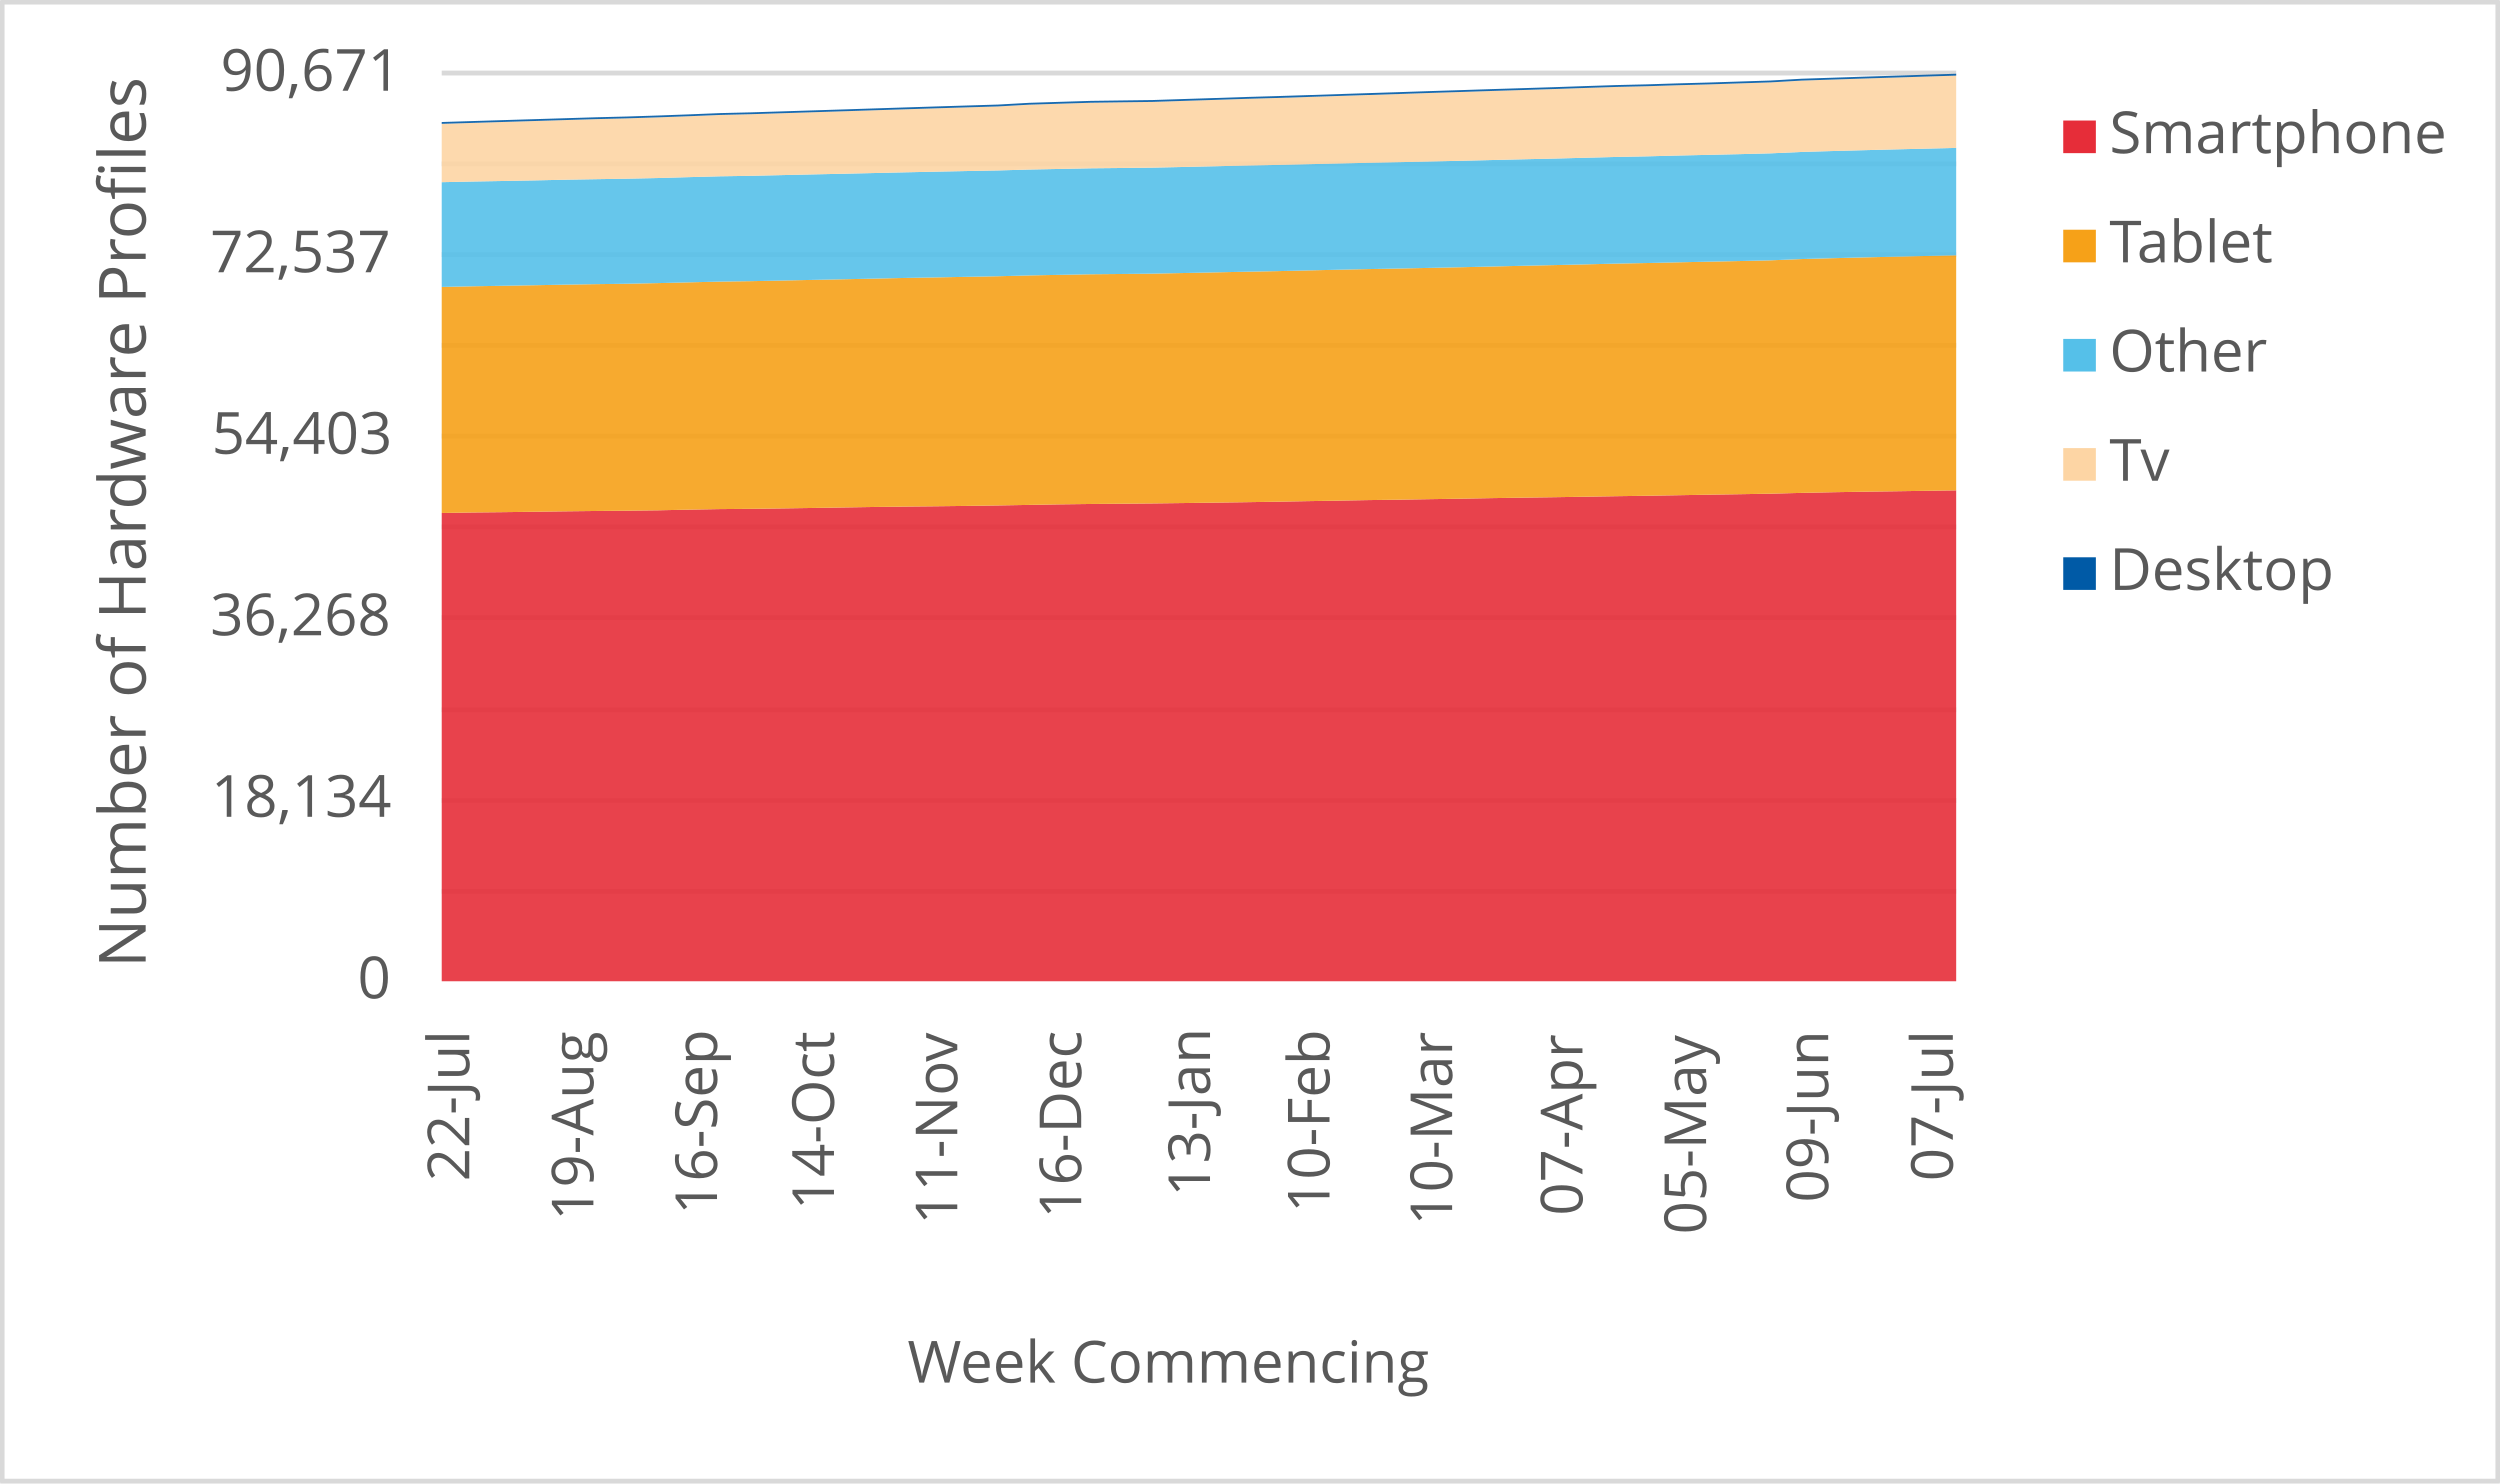
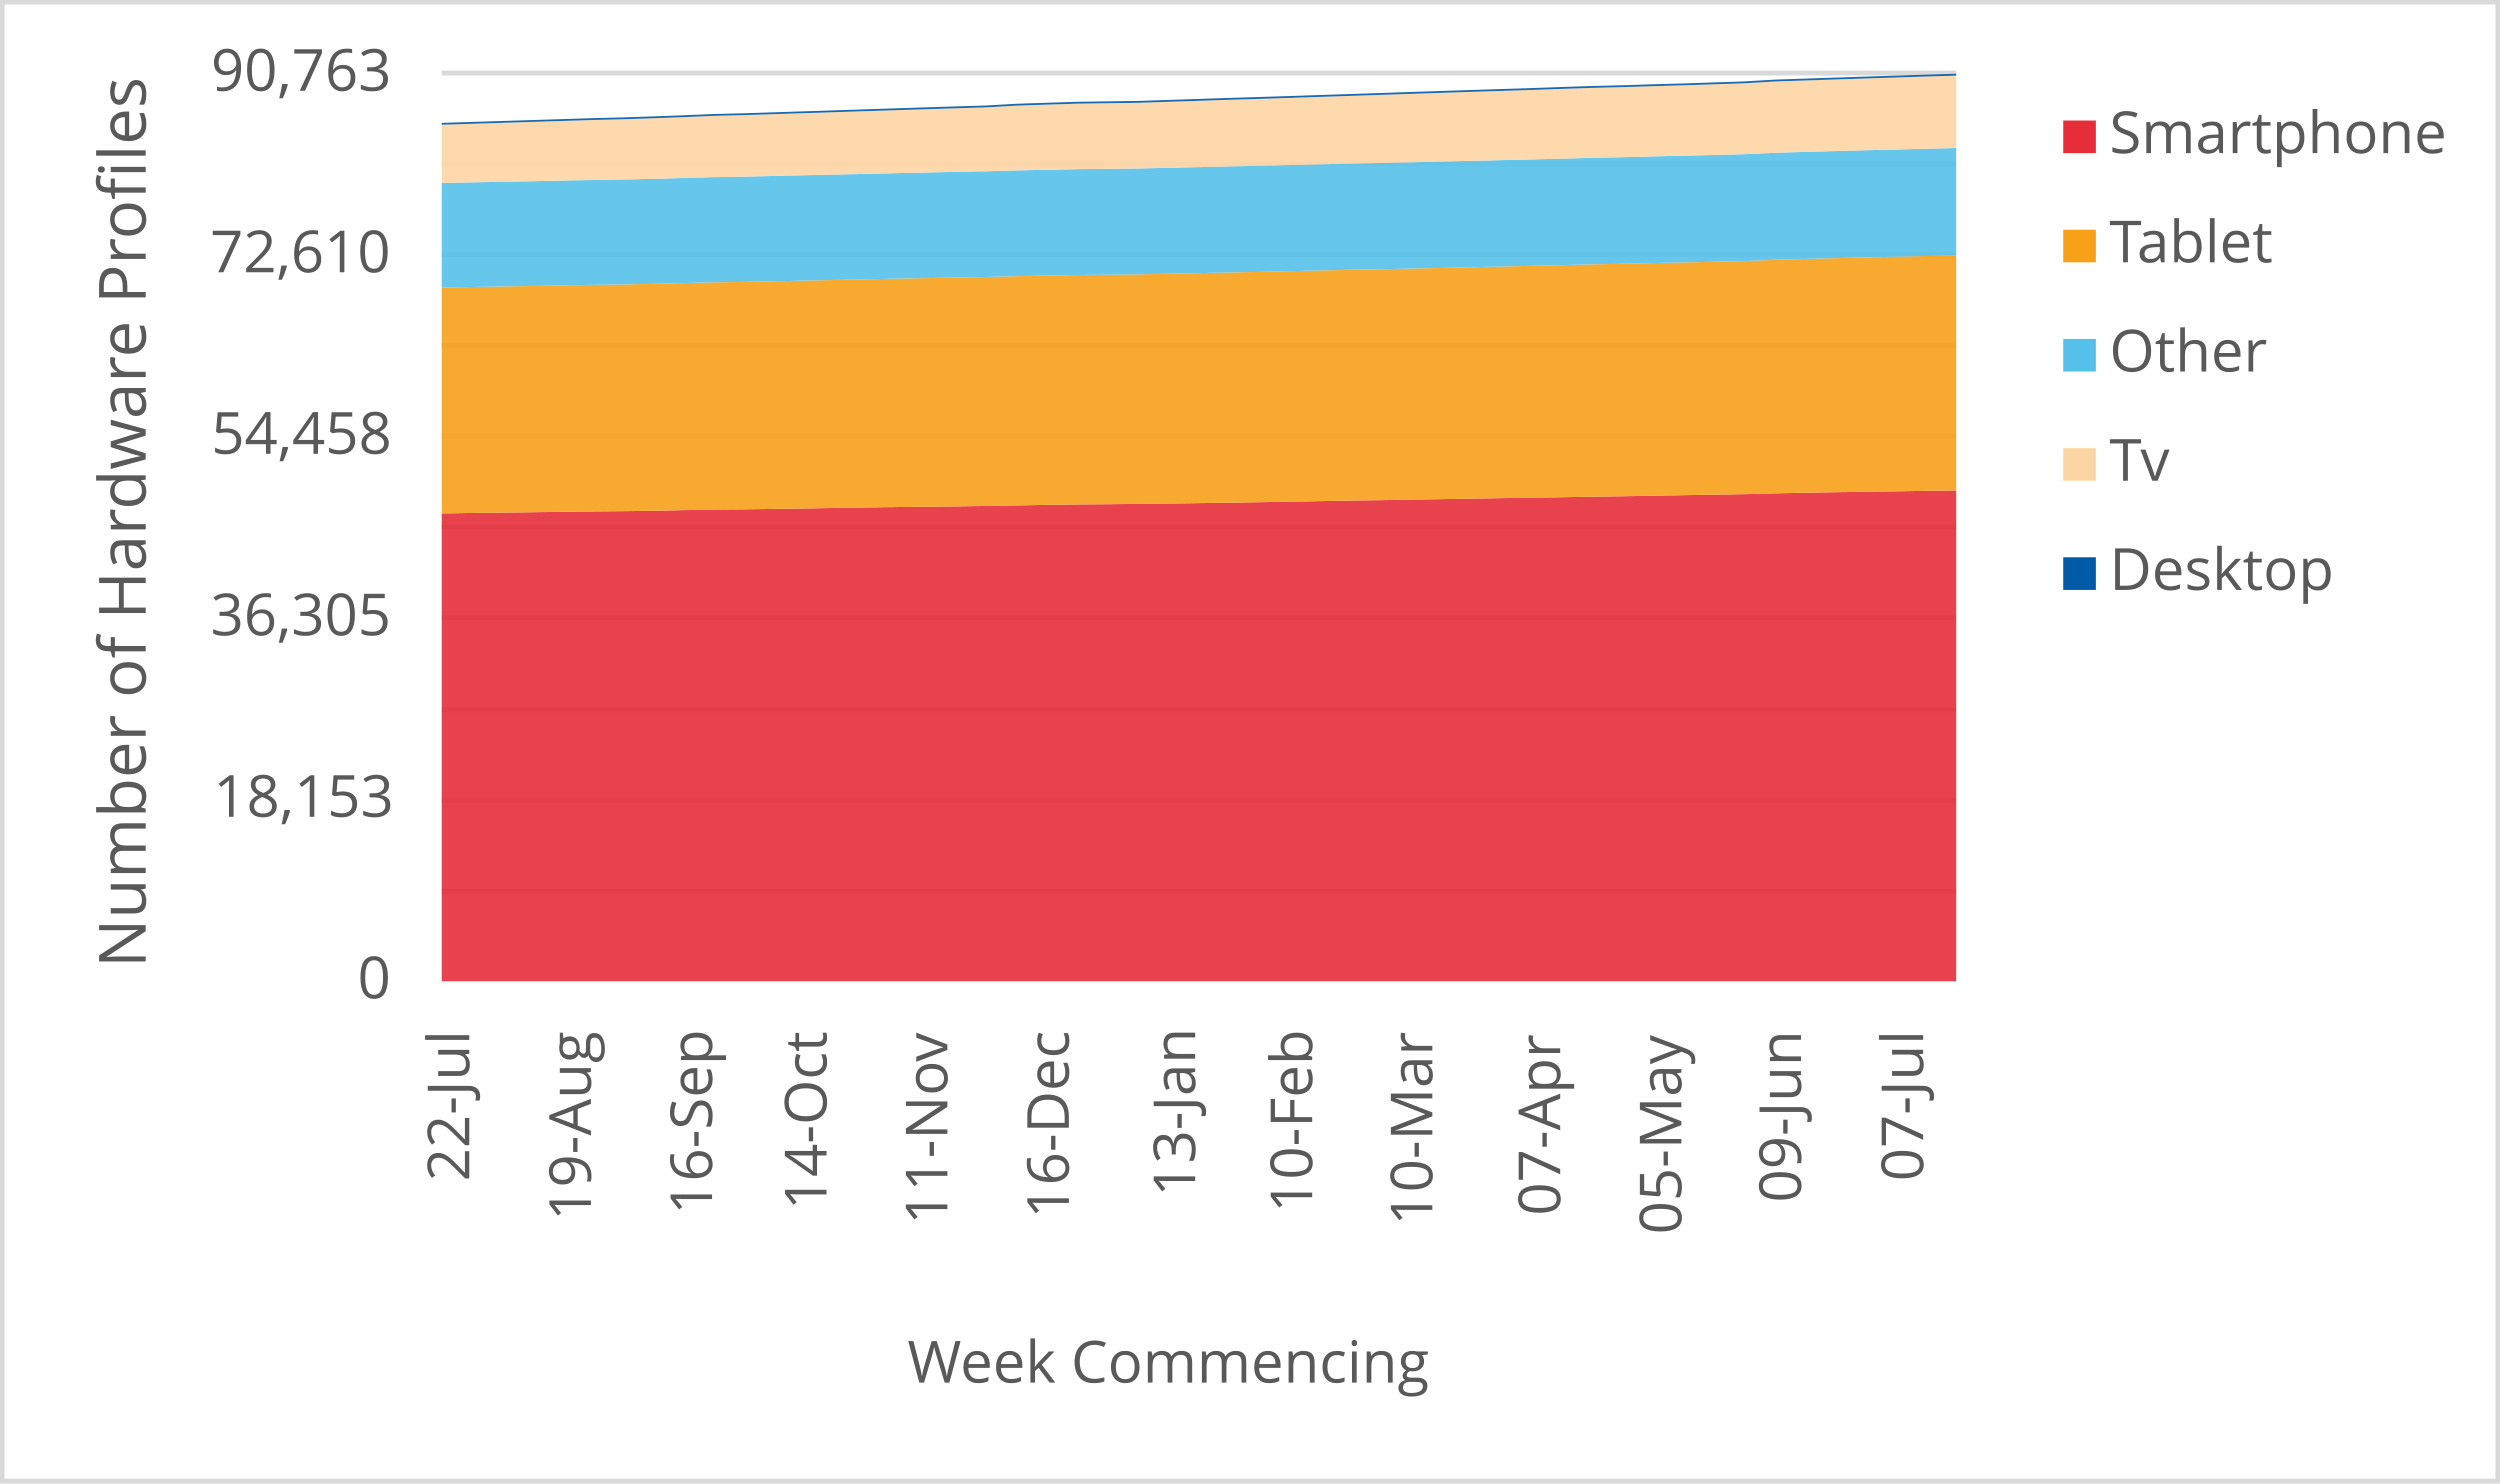
<svg xmlns="http://www.w3.org/2000/svg" width="1763" height="1046" xml:space="preserve" overflow="hidden">
  <defs>
    <clipPath id="clip0">
      <rect x="2917" y="346" width="1763" height="1046" />
    </clipPath>
  </defs>
  <g clip-path="url(#clip0)" transform="translate(-2917 -346)">
    <rect x="2918" y="347" width="1760" height="1043" fill="#FFFFFF" />
    <g>
      <path d="    M3228.5 974.532 4296.5 974.532    M3228.5 910.53 4296.5 910.53    M3228.5 846.528 4296.5 846.528    M3228.5 781.526 4296.5 781.526    M3228.5 717.524 4296.5 717.524    M3228.5 653.522 4296.5 653.522    M3228.5 589.52 4296.5 589.52    M3228.5 525.517 4296.5 525.517    M3228.5 461.515 4296.5 461.515    M3228.5 397.5 4296.5 397.5" stroke="#D9D9D9" stroke-width="3.438" stroke-linejoin="round" stroke-miterlimit="10" fill="none" />
    </g>
    <g>
      <path d="M 1038.5 4296.5 1038.5" stroke="#D9D9D9" stroke-width="3.438" stroke-linejoin="round" stroke-miterlimit="10" fill="none" fill-rule="evenodd" />
    </g>
    <g>
      <text fill="#595959" font-family="Verdana,Open Sans,DejaVu Sans,sans-serif" font-weight="400" font-size="41" transform="matrix(6.12323e-17 -1 1 6.12323e-17 3247.929 1179.039)">22-Jul</text>
    </g>
    <g>
-       <text fill="#595959" font-family="Verdana,Open Sans,DejaVu Sans,sans-serif" font-weight="400" font-size="41" transform="matrix(6.12323e-17 -1 1 6.12323e-17 3335.453 1206.906)">19-Aug</text>
+       <text fill="#595959" font-family="Verdana,Open Sans,DejaVu Sans,sans-serif" font-weight="400" font-size="41" transform="matrix(6.12323e-17 -1 1 6.12323e-17 3333.709 1206.906)">19-Aug</text>
    </g>
    <g>
-       <text fill="#595959" font-family="Verdana,Open Sans,DejaVu Sans,sans-serif" font-weight="400" font-size="41" transform="matrix(6.12323e-17 -1 1 6.12323e-17 3422.637 1202.662)">16-Sep</text>
+       <text fill="#595959" font-family="Verdana,Open Sans,DejaVu Sans,sans-serif" font-weight="400" font-size="41" transform="matrix(6.12323e-17 -1 1 6.12323e-17 3419.149 1202.662)">16-Sep</text>
    </g>
    <g>
-       <text fill="#595959" font-family="Verdana,Open Sans,DejaVu Sans,sans-serif" font-weight="400" font-size="41" transform="matrix(6.12323e-17 -1 1 6.12323e-17 3505.116 1199.378)">14-Oct</text>
+       <text fill="#595959" font-family="Verdana,Open Sans,DejaVu Sans,sans-serif" font-weight="400" font-size="41" transform="matrix(6.12323e-17 -1 1 6.12323e-17 3499.885 1199.378)">14-Oct</text>
    </g>
    <g>
-       <text fill="#595959" font-family="Verdana,Open Sans,DejaVu Sans,sans-serif" font-weight="400" font-size="41" transform="matrix(6.12323e-17 -1 1 6.12323e-17 3592.069 1209.708)">11-Nov</text>
+       <text fill="#595959" font-family="Verdana,Open Sans,DejaVu Sans,sans-serif" font-weight="400" font-size="41" transform="matrix(6.12323e-17 -1 1 6.12323e-17 3585.094 1209.708)">11-Nov</text>
    </g>
    <g>
-       <text fill="#595959" font-family="Verdana,Open Sans,DejaVu Sans,sans-serif" font-weight="400" font-size="41" transform="matrix(6.12323e-17 -1 1 6.12323e-17 3679.463 1205.364)">16-Dec</text>
+       <text fill="#595959" font-family="Verdana,Open Sans,DejaVu Sans,sans-serif" font-weight="400" font-size="41" transform="matrix(6.12323e-17 -1 1 6.12323e-17 3670.745 1205.364)">16-Dec</text>
    </g>
    <g>
-       <text fill="#595959" font-family="Verdana,Open Sans,DejaVu Sans,sans-serif" font-weight="400" font-size="41" transform="matrix(6.12323e-17 -1 1 6.12323e-17 3770.3 1189.929)">13-Jan</text>
+       <text fill="#595959" font-family="Verdana,Open Sans,DejaVu Sans,sans-serif" font-weight="400" font-size="41" transform="matrix(6.12323e-17 -1 1 6.12323e-17 3759.838 1189.929)">13-Jan</text>
    </g>
    <g>
-       <text fill="#595959" font-family="Verdana,Open Sans,DejaVu Sans,sans-serif" font-weight="400" font-size="41" transform="matrix(6.12323e-17 -1 1 6.12323e-17 3854.561 1201.32)">10-Feb</text>
+       <text fill="#595959" font-family="Verdana,Open Sans,DejaVu Sans,sans-serif" font-weight="400" font-size="41" transform="matrix(6.12323e-17 -1 1 6.12323e-17 3842.355 1201.32)">10-Feb</text>
    </g>
    <g>
-       <text fill="#595959" font-family="Verdana,Open Sans,DejaVu Sans,sans-serif" font-weight="400" font-size="41" transform="matrix(6.12323e-17 -1 1 6.12323e-17 3941.034 1210.289)">10-Mar</text>
+       <text fill="#595959" font-family="Verdana,Open Sans,DejaVu Sans,sans-serif" font-weight="400" font-size="41" transform="matrix(6.12323e-17 -1 1 6.12323e-17 3927.085 1210.289)">10-Mar</text>
    </g>
    <g>
-       <text fill="#595959" font-family="Verdana,Open Sans,DejaVu Sans,sans-serif" font-weight="400" font-size="41" transform="matrix(6.12323e-17 -1 1 6.12323e-17 4032.942 1203.262)">07-Apr</text>
+       <text fill="#595959" font-family="Verdana,Open Sans,DejaVu Sans,sans-serif" font-weight="400" font-size="41" transform="matrix(6.12323e-17 -1 1 6.12323e-17 4017.249 1203.262)">07-Apr</text>
    </g>
    <g>
-       <text fill="#595959" font-family="Verdana,Open Sans,DejaVu Sans,sans-serif" font-weight="400" font-size="41" transform="matrix(6.12323e-17 -1 1 6.12323e-17 4120.126 1216.475)">05-May</text>
+       <text fill="#595959" font-family="Verdana,Open Sans,DejaVu Sans,sans-serif" font-weight="400" font-size="41" transform="matrix(6.12323e-17 -1 1 6.12323e-17 4102.689 1216.475)">05-May</text>
    </g>
    <g>
-       <text fill="#595959" font-family="Verdana,Open Sans,DejaVu Sans,sans-serif" font-weight="400" font-size="41" transform="matrix(6.12323e-17 -1 1 6.12323e-17 4206.239 1194.013)">09-Jun</text>
+       <text fill="#595959" font-family="Verdana,Open Sans,DejaVu Sans,sans-serif" font-weight="400" font-size="41" transform="matrix(6.12323e-17 -1 1 6.12323e-17 4187.058 1194.013)">09-Jun</text>
    </g>
    <g>
-       <text fill="#595959" font-family="Verdana,Open Sans,DejaVu Sans,sans-serif" font-weight="400" font-size="41" transform="matrix(6.12323e-17 -1 1 6.12323e-17 4294.133 1178.999)">07-Jul</text>
+       <text fill="#595959" font-family="Verdana,Open Sans,DejaVu Sans,sans-serif" font-weight="400" font-size="41" transform="matrix(6.12323e-17 -1 1 6.12323e-17 4273.209 1178.999)">07-Jul</text>
    </g>
    <g>
      <text fill="#595959" font-family="Verdana,Open Sans,DejaVu Sans,sans-serif" font-weight="400" font-size="41" transform="matrix(1 0 0 1 3169.141 1050)">0</text>
    </g>
    <g>
-       <text fill="#595959" font-family="Verdana,Open Sans,DejaVu Sans,sans-serif" font-weight="400" font-size="41" transform="matrix(1 0 0 1 3065.82 922)">18,134</text>
+       <text fill="#595959" font-family="Verdana,Open Sans,DejaVu Sans,sans-serif" font-weight="400" font-size="41" transform="matrix(1 0 0 1 3067.402 922)">18,153</text>
    </g>
    <g>
-       <text fill="#595959" font-family="Verdana,Open Sans,DejaVu Sans,sans-serif" font-weight="400" font-size="41" transform="matrix(1 0 0 1 3065.24 794)">36,268</text>
+       <text fill="#595959" font-family="Verdana,Open Sans,DejaVu Sans,sans-serif" font-weight="400" font-size="41" transform="matrix(1 0 0 1 3065.48 794)">36,305</text>
    </g>
    <g>
-       <text fill="#595959" font-family="Verdana,Open Sans,DejaVu Sans,sans-serif" font-weight="400" font-size="41" transform="matrix(1 0 0 1 3066.301 666)">54,403</text>
+       <text fill="#595959" font-family="Verdana,Open Sans,DejaVu Sans,sans-serif" font-weight="400" font-size="41" transform="matrix(1 0 0 1 3066.021 666)">54,458</text>
    </g>
    <g>
-       <text fill="#595959" font-family="Verdana,Open Sans,DejaVu Sans,sans-serif" font-weight="400" font-size="41" transform="matrix(1 0 0 1 3065.2 538)">72,537</text>
+       <text fill="#595959" font-family="Verdana,Open Sans,DejaVu Sans,sans-serif" font-weight="400" font-size="41" transform="matrix(1 0 0 1 3065.16 538)">72,610</text>
    </g>
    <g>
-       <text fill="#595959" font-family="Verdana,Open Sans,DejaVu Sans,sans-serif" font-weight="400" font-size="41" transform="matrix(1 0 0 1 3072.487 410)">90,671</text>
+       <text fill="#595959" font-family="Verdana,Open Sans,DejaVu Sans,sans-serif" font-weight="400" font-size="41" transform="matrix(1 0 0 1 3065.76 410)">90,763</text>
    </g>
    <g>
      <text fill="#595959" font-family="Verdana,Open Sans,DejaVu Sans,sans-serif" font-weight="400" font-size="41" transform="matrix(1 0 0 1 3556.971 1321)">Week Commencing</text>
    </g>
    <g>
      <text fill="#595959" font-family="Verdana,Open Sans,DejaVu Sans,sans-serif" font-weight="400" font-size="46" transform="matrix(6.12323e-17 -1 1 6.12323e-17 3019.73 1028.553)">Number of Hardware Profiles</text>
    </g>
    <rect x="2918.5" y="347.5" width="1760" height="1043" stroke="#D9D9D9" stroke-width="3.438" stroke-linejoin="round" stroke-miterlimit="10" fill="none" />
    <g>
-       <path d="M3228.5 1038 3250.296 1038 3272.092 1038 3293.888 1038 3315.684 1038 3337.48 1038 3359.276 1038 3381.071 1038 3402.867 1038 3424.663 1038 3446.459 1038 3468.255 1038 3490.051 1038 3511.847 1038 3533.643 1038 3555.439 1038 3577.235 1038 3599.031 1038 3620.827 1038 3642.622 1038 3664.418 1038 3686.214 1038 3708.01 1038 3729.806 1038 3751.602 1038 3773.398 1038 3795.194 1038 3816.99 1038 3838.786 1038 3860.582 1038 3882.378 1038 3904.173 1038 3925.969 1038 3947.765 1038 3969.561 1038 3991.357 1038 4013.153 1038 4034.949 1038 4056.745 1038 4078.541 1038 4100.337 1038 4122.133 1038 4143.929 1038 4165.724 1038 4187.52 1038 4209.316 1038 4231.112 1038 4252.908 1038 4274.704 1038 4296.5 1038 4296.5 691.788 4274.704 692.127 4252.908 692.452 4231.112 692.748 4209.316 693.122 4187.52 693.581 4165.724 694.139 4143.929 694.513 4122.133 694.845 4100.337 695.233 4078.541 695.607 4056.745 695.918 4034.949 696.278 4013.153 696.63 3991.357 696.934 3969.561 697.266 3947.765 697.654 3925.969 698 3904.173 698.36 3882.378 698.656 3860.582 699.051 3838.786 699.411 3816.99 699.807 3795.194 700.153 3773.398 700.456 3751.602 700.746 3729.806 701.021 3708.01 701.218 3686.214 701.402 3664.418 701.677 3642.622 702.058 3620.827 702.44 3599.031 702.757 3577.235 703.018 3555.439 703.244 3533.643 703.512 3511.847 703.858 3490.051 704.211 3468.255 704.536 3446.459 704.825 3424.663 705.009 3402.867 705.397 3381.071 705.87 3359.276 706.138 3337.48 706.336 3315.684 706.583 3293.888 706.886 3272.092 707.169 3250.296 707.395 3228.5 707.762 3228.5 1038Z" fill="#e62d39" opacity="0.9" />
+       <path d="M3228.5 1038 3249.86 1038 3271.22 1038 3292.58 1038 3313.94 1038 3335.3 1038 3356.66 1038 3378.02 1038 3399.38 1038 3420.74 1038 3442.1 1038 3463.46 1038 3484.82 1038 3506.18 1038 3527.54 1038 3548.9 1038 3570.26 1038 3591.62 1038 3612.98 1038 3634.34 1038 3655.7 1038 3677.06 1038 3698.42 1038 3719.78 1038 3741.14 1038 3762.5 1038 3783.86 1038 3805.22 1038 3826.58 1038 3847.94 1038 3869.3 1038 3890.66 1038 3912.02 1038 3933.38 1038 3954.74 1038 3976.1 1038 3997.46 1038 4018.82 1038 4040.18 1038 4061.54 1038 4082.9 1038 4104.26 1038 4125.62 1038 4146.98 1038 4168.34 1038 4189.7 1038 4211.06 1038 4232.42 1038 4253.78 1038 4275.14 1038 4296.5 1038 4296.5 691.864 4275.14 692.139 4253.78 692.478 4232.42 692.802 4211.06 693.098 4189.7 693.472 4168.34 693.93 4146.98 694.487 4125.62 694.861 4104.26 695.192 4082.9 695.58 4061.54 695.954 4040.18 696.264 4018.82 696.624 3997.46 696.976 3976.1 697.28 3954.74 697.611 3933.38 697.999 3912.02 698.344 3890.66 698.704 3869.3 699 3847.94 699.395 3826.58 699.755 3805.22 700.15 3783.86 700.495 3762.5 700.798 3741.14 701.087 3719.78 701.362 3698.42 701.56 3677.06 701.743 3655.7 702.018 3634.34 702.399 3612.98 702.78 3591.62 703.097 3570.26 703.358 3548.9 703.584 3527.54 703.852 3506.18 704.197 3484.82 704.55 3463.46 704.874 3442.1 705.163 3420.74 705.346 3399.38 705.734 3378.02 706.207 3356.66 706.475 3335.3 706.672 3313.94 706.919 3292.58 707.222 3271.22 707.504 3249.86 707.73 3228.5 708.096 3228.5 1038Z" fill="#e62d39" opacity="0.9" />
    </g>
    <g>
-       <path d="M3228.5 707.762 3250.296 707.395 3272.092 707.169 3293.888 706.886 3315.684 706.583 3337.48 706.336 3359.276 706.138 3381.071 705.87 3402.867 705.397 3424.663 705.009 3446.459 704.825 3468.255 704.536 3490.051 704.211 3511.847 703.858 3533.643 703.512 3555.439 703.244 3577.235 703.018 3599.031 702.757 3620.827 702.44 3642.622 702.058 3664.418 701.677 3686.214 701.402 3708.01 701.218 3729.806 701.021 3751.602 700.746 3773.398 700.456 3795.194 700.153 3816.99 699.807 3838.786 699.411 3860.582 699.051 3882.378 698.656 3904.173 698.36 3925.969 698 3947.765 697.654 3969.561 697.266 3991.357 696.934 4013.153 696.63 4034.949 696.278 4056.745 695.918 4078.541 695.607 4100.337 695.233 4122.133 694.845 4143.929 694.513 4165.724 694.139 4187.52 693.581 4209.316 693.122 4231.112 692.748 4252.908 692.452 4274.704 692.127 4296.5 691.788 4296.5 526.034 4274.704 526.514 4252.908 527.022 4231.112 527.53 4209.316 528.081 4187.52 528.681 4165.724 529.577 4143.929 530.085 4122.133 530.523 4100.337 530.989 4078.541 531.483 4056.745 531.885 4034.949 532.436 4013.153 532.944 3991.357 533.417 3969.561 533.932 3947.765 534.441 3925.969 534.892 3904.173 535.351 3882.378 535.746 3860.582 536.212 3838.786 536.713 3816.99 537.215 3795.194 537.624 3773.398 538.083 3751.602 538.534 3729.806 538.965 3708.01 539.205 3686.214 539.417 3664.418 539.812 3642.622 540.236 3620.827 540.807 3599.031 541.21 3577.235 541.619 3555.439 541.993 3533.643 542.473 3511.847 542.939 3490.051 543.377 3468.255 543.835 3446.459 544.273 3424.663 544.584 3402.867 545.106 3381.071 545.642 3359.276 546.08 3337.48 546.383 3315.684 546.722 3293.888 547.146 3272.092 547.513 3250.296 547.887 3228.5 548.339 3228.5 707.762Z" fill="#f6a118" opacity="0.9" />
+       <path d="M3228.5 708.096 3249.86 707.73 3271.22 707.504 3292.58 707.222 3313.94 706.919 3335.3 706.672 3356.66 706.475 3378.02 706.207 3399.38 705.734 3420.74 705.346 3442.1 705.163 3463.46 704.874 3484.82 704.55 3506.18 704.197 3527.54 703.852 3548.9 703.584 3570.26 703.358 3591.62 703.097 3612.98 702.78 3634.34 702.399 3655.7 702.018 3677.06 701.743 3698.42 701.56 3719.78 701.362 3741.14 701.087 3762.5 700.798 3783.86 700.495 3805.22 700.15 3826.58 699.755 3847.94 699.395 3869.3 699 3890.66 698.704 3912.02 698.344 3933.38 697.999 3954.74 697.611 3976.1 697.28 3997.46 696.976 4018.82 696.624 4040.18 696.264 4061.54 695.954 4082.9 695.58 4104.26 695.192 4125.62 694.861 4146.98 694.487 4168.34 693.93 4189.7 693.472 4211.06 693.098 4232.42 692.802 4253.78 692.478 4275.14 692.139 4296.5 691.864 4296.5 526.031 4275.14 526.553 4253.78 527.032 4232.42 527.54 4211.06 528.048 4189.7 528.598 4168.34 529.197 4146.98 530.093 4125.62 530.6 4104.26 531.037 4082.9 531.503 4061.54 531.996 4040.18 532.398 4018.82 532.948 3997.46 533.456 3976.1 533.929 3954.74 534.443 3933.38 534.951 3912.02 535.402 3890.66 535.861 3869.3 536.255 3847.94 536.721 3826.58 537.221 3805.22 537.722 3783.86 538.131 3762.5 538.589 3741.14 539.041 3719.78 539.471 3698.42 539.711 3677.06 539.922 3655.7 540.317 3634.34 540.74 3612.98 541.311 3591.62 541.713 3570.26 542.122 3548.9 542.496 3527.54 542.975 3506.18 543.441 3484.82 543.878 3463.46 544.336 3442.1 544.773 3420.74 545.084 3399.38 545.606 3378.02 546.141 3356.66 546.579 3335.3 546.882 3313.94 547.22 3292.58 547.643 3271.22 548.01 3249.86 548.384 3228.5 548.835 3228.5 708.096Z" fill="#f6a118" opacity="0.9" />
    </g>
    <g>
-       <path d="M3228.5 548.339 3250.296 547.887 3272.092 547.513 3293.888 547.146 3315.684 546.722 3337.48 546.383 3359.276 546.08 3381.071 545.642 3402.867 545.106 3424.663 544.584 3446.459 544.273 3468.255 543.835 3490.051 543.377 3511.847 542.939 3533.643 542.473 3555.439 541.993 3577.235 541.619 3599.031 541.21 3620.827 540.807 3642.622 540.236 3664.418 539.812 3686.214 539.417 3708.01 539.205 3729.806 538.965 3751.602 538.534 3773.398 538.083 3795.194 537.624 3816.99 537.215 3838.786 536.713 3860.582 536.212 3882.378 535.746 3904.173 535.351 3925.969 534.892 3947.765 534.441 3969.561 533.932 3991.357 533.417 4013.153 532.944 4034.949 532.436 4056.745 531.885 4078.541 531.483 4100.337 530.989 4122.133 530.523 4143.929 530.085 4165.724 529.577 4187.52 528.681 4209.316 528.081 4231.112 527.53 4252.908 527.022 4274.704 526.514 4296.5 526.034 4296.5 450.31 4274.704 450.833 4252.908 451.355 4231.112 451.92 4209.316 452.506 4187.52 453.141 4165.724 454.136 4143.929 454.701 4122.133 455.195 4100.337 455.682 4078.541 456.247 4056.745 456.677 4034.949 457.249 4013.153 457.821 3991.357 458.315 3969.561 458.837 3947.765 459.366 3925.969 459.854 3904.173 460.333 3882.378 460.785 3860.582 461.293 3838.786 461.802 3816.99 462.317 3795.194 462.74 3773.398 463.249 3751.602 463.743 3729.806 464.216 3708.01 464.463 3686.214 464.689 3664.418 465.126 3642.622 465.564 3620.827 466.192 3599.031 466.608 3577.235 467.053 3555.439 467.512 3533.643 468.02 3511.847 468.521 3490.051 468.987 3468.255 469.488 3446.459 469.982 3424.663 470.328 3402.867 470.914 3381.071 471.542 3359.276 472.008 3337.48 472.354 3315.684 472.735 3293.888 473.215 3272.092 473.625 3250.296 474.013 3228.5 474.479 3228.5 548.339Z" fill="#55c0e9" opacity="0.9" />
+       <path d="M3228.5 548.835 3249.86 548.384 3271.22 548.01 3292.58 547.643 3313.94 547.22 3335.3 546.882 3356.66 546.579 3378.02 546.141 3399.38 545.606 3420.74 545.084 3442.1 544.773 3463.46 544.336 3484.82 543.878 3506.18 543.441 3527.54 542.975 3548.9 542.496 3570.26 542.122 3591.62 541.713 3612.98 541.311 3634.34 540.74 3655.7 540.317 3677.06 539.922 3698.42 539.711 3719.78 539.471 3741.14 539.041 3762.5 538.589 3783.86 538.131 3805.22 537.722 3826.58 537.221 3847.94 536.721 3869.3 536.255 3890.66 535.861 3912.02 535.402 3933.38 534.951 3954.74 534.443 3976.1 533.929 3997.46 533.456 4018.82 532.948 4040.18 532.398 4061.54 531.996 4082.9 531.503 4104.26 531.037 4125.62 530.6 4146.98 530.093 4168.34 529.197 4189.7 528.598 4211.06 528.048 4232.42 527.54 4253.78 527.032 4275.14 526.553 4296.5 526.031 4296.5 450.349 4275.14 450.906 4253.78 451.428 4232.42 451.95 4211.06 452.514 4189.7 453.099 4168.34 453.734 4146.98 454.728 4125.62 455.292 4104.26 455.786 4082.9 456.272 4061.54 456.836 4040.18 457.266 4018.82 457.838 3997.46 458.409 3976.1 458.902 3954.74 459.424 3933.38 459.953 3912.02 460.44 3890.66 460.919 3869.3 461.37 3847.94 461.878 3826.58 462.386 3805.22 462.9 3783.86 463.324 3762.5 463.831 3741.14 464.325 3719.78 464.797 3698.42 465.044 3677.06 465.27 3655.7 465.707 3634.34 466.144 3612.98 466.772 3591.62 467.188 3570.26 467.632 3548.9 468.09 3527.54 468.598 3506.18 469.099 3484.82 469.564 3463.46 470.065 3442.1 470.558 3420.74 470.904 3399.38 471.489 3378.02 472.117 3356.66 472.582 3335.3 472.927 3313.94 473.308 3292.58 473.788 3271.22 474.197 3249.86 474.585 3228.5 475.05 3228.5 548.835Z" fill="#55c0e9" opacity="0.9" />
    </g>
    <g>
-       <path d="M3228.5 474.479 3250.296 474.013 3272.092 473.625 3293.888 473.215 3315.684 472.735 3337.48 472.354 3359.276 472.008 3381.071 471.542 3402.867 470.914 3424.663 470.328 3446.459 469.982 3468.255 469.488 3490.051 468.987 3511.847 468.521 3533.643 468.02 3555.439 467.512 3577.235 467.053 3599.031 466.608 3620.827 466.192 3642.622 465.564 3664.418 465.126 3686.214 464.689 3708.01 464.463 3729.806 464.216 3751.602 463.743 3773.398 463.249 3795.194 462.74 3816.99 462.317 3838.786 461.802 3860.582 461.293 3882.378 460.785 3904.173 460.333 3925.969 459.854 3947.765 459.366 3969.561 458.837 3991.357 458.315 4013.153 457.821 4034.949 457.249 4056.745 456.677 4078.541 456.247 4100.337 455.682 4122.133 455.195 4143.929 454.701 4165.724 454.136 4187.52 453.141 4209.316 452.506 4231.112 451.92 4252.908 451.355 4274.704 450.833 4296.5 450.31 4296.5 399.313 4274.704 400.005 4252.908 400.703 4231.112 401.388 4209.316 402.115 4187.52 402.835 4165.724 404.091 4143.929 404.797 4122.133 405.51 4100.337 406.103 4078.541 406.795 4056.745 407.31 4034.949 408.023 4013.153 408.778 3991.357 409.463 3969.561 410.134 3947.765 410.846 3925.969 411.538 3904.173 412.272 3882.378 412.971 3860.582 413.684 3838.786 414.397 3816.99 415.096 3795.194 415.724 3773.398 416.451 3751.602 417.15 3729.806 417.863 3708.01 418.152 3686.214 418.455 3664.418 419.133 3642.622 419.832 3620.827 421.053 3599.031 421.709 3577.235 422.38 3555.439 423.072 3533.643 423.763 3511.847 424.469 3490.051 425.161 3468.255 425.853 3446.459 426.537 3424.663 427.067 3402.867 427.956 3381.071 428.754 3359.276 429.46 3337.48 430.003 3315.684 430.667 3293.888 431.337 3272.092 432.001 3250.296 432.671 3228.5 433.349 3228.5 474.479Z" fill="#fdd5a4" opacity="0.9" />
+       <path d="M3228.5 475.05 3249.86 474.585 3271.22 474.197 3292.58 473.788 3313.94 473.308 3335.3 472.927 3356.66 472.582 3378.02 472.117 3399.38 471.489 3420.74 470.904 3442.1 470.558 3463.46 470.065 3484.82 469.564 3506.18 469.099 3527.54 468.598 3548.9 468.09 3570.26 467.632 3591.62 467.188 3612.98 466.772 3634.34 466.144 3655.7 465.707 3677.06 465.27 3698.42 465.044 3719.78 464.797 3741.14 464.325 3762.5 463.831 3783.86 463.324 3805.22 462.9 3826.58 462.386 3847.94 461.878 3869.3 461.37 3890.66 460.919 3912.02 460.44 3933.38 459.953 3954.74 459.424 3976.1 458.902 3997.46 458.409 4018.82 457.838 4040.18 457.266 4061.54 456.836 4082.9 456.272 4104.26 455.786 4125.62 455.292 4146.98 454.728 4168.34 453.734 4189.7 453.099 4211.06 452.514 4232.42 451.95 4253.78 451.428 4275.14 450.906 4296.5 450.349 4296.5 399.312 4275.14 399.96 4253.78 400.651 4232.42 401.349 4211.06 402.033 4189.7 402.76 4168.34 403.479 4146.98 404.734 4125.62 405.439 4104.26 406.151 4082.9 406.744 4061.54 407.435 4040.18 407.949 4018.82 408.662 3997.46 409.416 3976.1 410.1 3954.74 410.77 3933.38 411.482 3912.02 412.173 3890.66 412.907 3869.3 413.605 3847.94 414.317 3826.58 415.029 3805.22 415.727 3783.86 416.355 3762.5 417.081 3741.14 417.779 3719.78 418.491 3698.42 418.78 3677.06 419.083 3655.7 419.76 3634.34 420.458 3612.98 421.678 3591.62 422.334 3570.26 423.004 3548.9 423.695 3527.54 424.386 3506.18 425.091 3484.82 425.782 3463.46 426.473 3442.1 427.157 3420.74 427.686 3399.38 428.575 3378.02 429.371 3356.66 430.077 3335.3 430.619 3313.94 431.282 3292.58 431.952 3271.22 432.615 3249.86 433.285 3228.5 433.962 3228.5 475.05Z" fill="#fdd5a4" opacity="0.9" />
    </g>
    <g>
-       <path d="M3228.5 433.349 3250.296 432.671 3272.092 432.001 3293.888 431.337 3315.684 430.667 3337.48 430.003 3359.276 429.46 3381.071 428.754 3402.867 427.956 3424.663 427.067 3446.459 426.537 3468.255 425.853 3490.051 425.161 3511.847 424.469 3533.643 423.763 3555.439 423.072 3577.235 422.38 3599.031 421.709 3620.827 421.053 3642.622 419.832 3664.418 419.133 3686.214 418.455 3708.01 418.152 3729.806 417.863 3751.602 417.15 3773.398 416.451 3795.194 415.724 3816.99 415.096 3838.786 414.397 3860.582 413.684 3882.378 412.971 3904.173 412.272 3925.969 411.538 3947.765 410.846 3969.561 410.134 3991.357 409.463 4013.153 408.778 4034.949 408.023 4056.745 407.31 4078.541 406.795 4100.337 406.103 4122.133 405.51 4143.929 404.797 4165.724 404.091 4187.52 402.835 4209.316 402.115 4231.112 401.388 4252.908 400.703 4274.704 400.005 4296.5 399.313 4296.5 398 4274.704 398.692 4252.908 399.391 4231.112 400.075 4209.316 400.802 4187.52 401.522 4165.724 402.779 4143.929 403.484 4122.133 404.197 4100.337 404.79 4078.541 405.482 4056.745 405.997 4034.949 406.71 4013.153 407.465 3991.357 408.15 3969.561 408.821 3947.765 409.534 3925.969 410.225 3904.173 410.959 3882.378 411.658 3860.582 412.371 3838.786 413.084 3816.99 413.783 3795.194 414.411 3773.398 415.138 3751.602 415.837 3729.806 416.55 3708.01 416.839 3686.214 417.143 3664.418 417.82 3642.622 418.519 3620.827 419.74 3599.031 420.397 3577.235 421.067 3555.439 421.759 3533.643 422.458 3511.847 423.171 3490.051 423.862 3468.255 424.554 3446.459 425.239 3424.663 425.768 3402.867 426.657 3381.071 427.455 3359.276 428.161 3337.48 428.704 3315.684 429.368 3293.888 430.038 3272.092 430.702 3250.296 431.373 3228.5 432.05 3228.5 433.349Z" fill="#005aa6" opacity="0.9" />
+       <path d="M3228.5 433.962 3249.86 433.285 3271.22 432.615 3292.58 431.952 3313.94 431.282 3335.3 430.619 3356.66 430.077 3378.02 429.371 3399.38 428.575 3420.74 427.686 3442.1 427.157 3463.46 426.473 3484.82 425.782 3506.18 425.091 3527.54 424.386 3548.9 423.695 3570.26 423.004 3591.62 422.334 3612.98 421.678 3634.34 420.458 3655.7 419.76 3677.06 419.083 3698.42 418.78 3719.78 418.491 3741.14 417.779 3762.5 417.081 3783.86 416.355 3805.22 415.727 3826.58 415.029 3847.94 414.317 3869.3 413.605 3890.66 412.907 3912.02 412.173 3933.38 411.482 3954.74 410.77 3976.1 410.1 3997.46 409.416 4018.82 408.662 4040.18 407.949 4061.54 407.435 4082.9 406.744 4104.26 406.151 4125.62 405.439 4146.98 404.734 4168.34 403.479 4189.7 402.76 4211.06 402.033 4232.42 401.349 4253.78 400.651 4275.14 399.96 4296.5 399.312 4296.5 398 4275.14 398.649 4253.78 399.34 4232.42 400.038 4211.06 400.722 4189.7 401.448 4168.34 402.167 4146.98 403.422 4125.62 404.128 4104.26 404.84 4082.9 405.432 4061.54 406.123 4040.18 406.638 4018.82 407.35 3997.46 408.105 3976.1 408.789 3954.74 409.458 3933.38 410.171 3912.02 410.862 3890.66 411.595 3869.3 412.293 3847.94 413.005 3826.58 413.717 3805.22 414.415 3783.86 415.043 3762.5 415.769 3741.14 416.467 3719.78 417.18 3698.42 417.469 3677.06 417.772 3655.7 418.449 3634.34 419.147 3612.98 420.367 3591.62 421.023 3570.26 421.692 3548.9 422.384 3527.54 423.082 3506.18 423.794 3484.82 424.485 3463.46 425.176 3442.1 425.86 3420.74 426.389 3399.38 427.277 3378.02 428.074 3356.66 428.779 3335.3 429.322 3313.94 429.985 3292.58 430.655 3271.22 431.318 3249.86 431.987 3228.5 432.664 3228.5 433.962Z" fill="#005aa6" opacity="0.9" />
    </g>
    <g>
      <rect x="4372" y="431" width="23" height="23" fill="#e62d39" />
    </g>
    <g>
      <text fill="#595959" font-family="Verdana,Open Sans,DejaVu Sans,sans-serif" font-weight="400" font-size="41" transform="matrix(1 0 0 1 4404.56 454)">Smartphone</text>
    </g>
    <g>
      <rect x="4372" y="508" width="23" height="23" fill="#f6a118" />
    </g>
    <g>
      <text fill="#595959" font-family="Verdana,Open Sans,DejaVu Sans,sans-serif" font-weight="400" font-size="41" transform="matrix(1 0 0 1 4404.56 531)">Tablet</text>
    </g>
    <g>
      <rect x="4372" y="585" width="23" height="23" fill="#55c0e9" />
    </g>
    <g>
      <text fill="#595959" font-family="Verdana,Open Sans,DejaVu Sans,sans-serif" font-weight="400" font-size="41" transform="matrix(1 0 0 1 4404.56 608)">Other</text>
    </g>
    <g>
      <rect x="4372" y="662" width="23" height="23" fill="#fdd5a4" />
    </g>
    <g>
      <text fill="#595959" font-family="Verdana,Open Sans,DejaVu Sans,sans-serif" font-weight="400" font-size="41" transform="matrix(1 0 0 1 4404.56 685)">Tv</text>
    </g>
    <g>
      <rect x="4372" y="739" width="23" height="23" fill="#005aa6" />
    </g>
    <g>
      <text fill="#595959" font-family="Verdana,Open Sans,DejaVu Sans,sans-serif" font-weight="400" font-size="41" transform="matrix(1 0 0 1 4404.56 762)">Desktop</text>
    </g>
  </g>
</svg>
